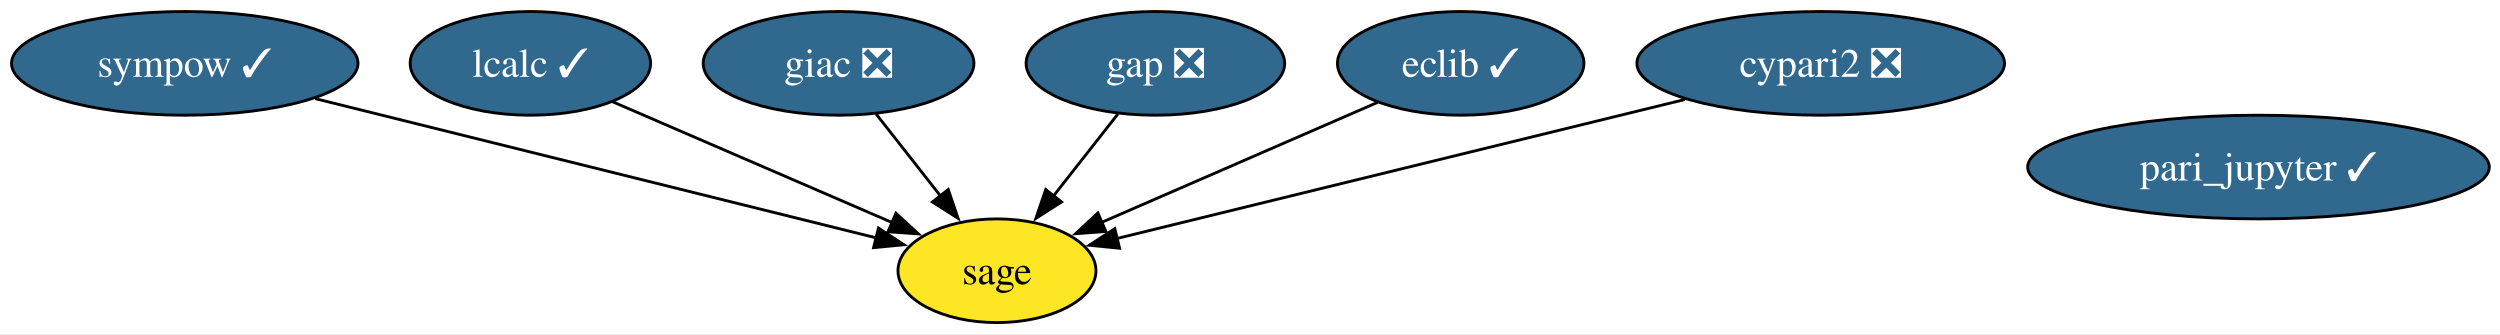
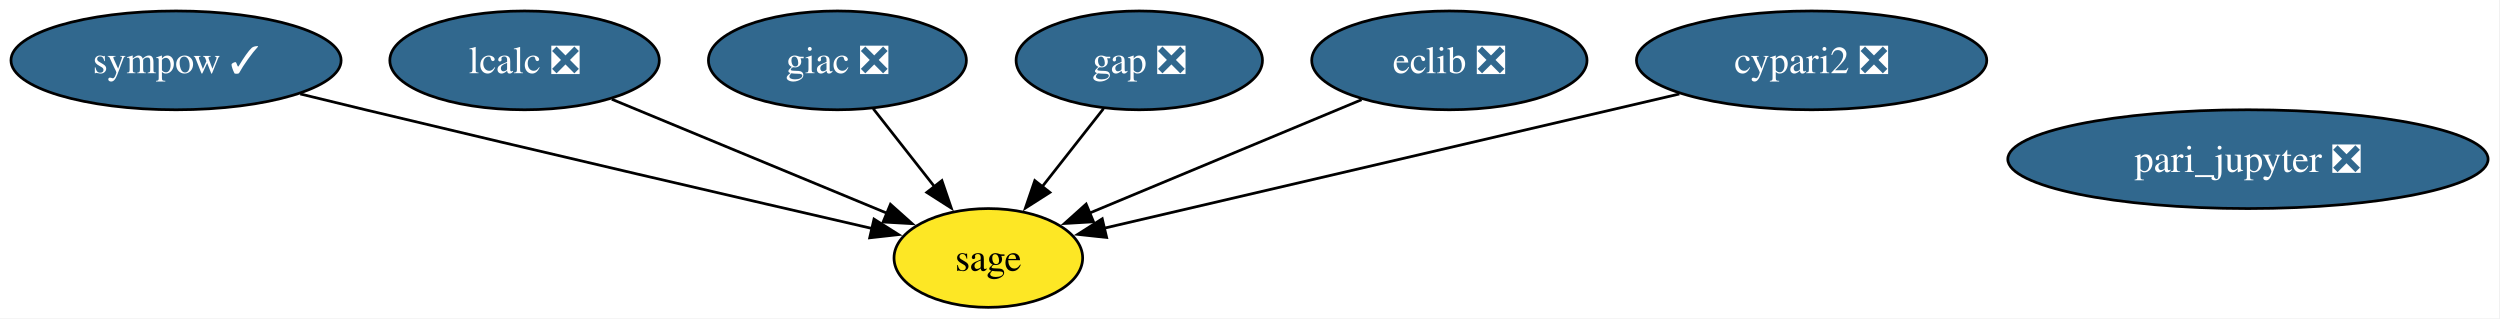
- <svg xmlns="http://www.w3.org/2000/svg" xmlns:xlink="http://www.w3.org/1999/xlink" width="868pt" height="116pt" viewBox="0.00 0.00 868.00 116.00">
+ <svg xmlns="http://www.w3.org/2000/svg" xmlns:xlink="http://www.w3.org/1999/xlink" width="911pt" height="116pt" viewBox="0.00 0.00 911.00 116.00">
  <g id="graph0" class="graph" transform="scale(1 1) rotate(0) translate(4 112)">
-     <polygon fill="white" stroke="none" points="-4,4 -4,-112 864.3,-112 864.3,4 -4,4" />
+     <polygon fill="white" stroke="none" points="-4,4 -4,-112 906.66,-112 906.66,4 -4,4" />
    <g id="node1" class="node">
      <g id="a_node1">
        <a xlink:href="https://github.com/conda-forge/cypari2-feedstock/pull/68" xlink:title="cypari2 ❎">
-           <ellipse fill="#31688e" stroke="black" cx="628.15" cy="-90" rx="63.83" ry="18" />
-           <text xml:space="preserve" text-anchor="middle" x="628.15" y="-85.33" font-family="Times,serif" font-size="14.00" fill="white">cypari2 ❎</text>
+           <ellipse fill="#31688e" stroke="black" cx="656.15" cy="-90" rx="63.83" ry="18" />
+           <text xml:space="preserve" text-anchor="middle" x="656.15" y="-85.33" font-family="Times,serif" font-size="14.00" fill="white">cypari2 ❎</text>
        </a>
      </g>
    </g>
    <g id="node7" class="node">
      <g id="a_node7">
        <a xlink:href="https://github.com/conda-forge/sage-feedstock" xlink:title="sage">
-           <ellipse fill="#fde725" stroke="black" cx="342.15" cy="-18" rx="34.37" ry="18" />
-           <text xml:space="preserve" text-anchor="middle" x="342.15" y="-13.32" font-family="Times,serif" font-size="14.00">sage</text>
+           <ellipse fill="#fde725" stroke="black" cx="356.15" cy="-18" rx="34.37" ry="18" />
+           <text xml:space="preserve" text-anchor="middle" x="356.15" y="-13.32" font-family="Times,serif" font-size="14.00">sage</text>
        </a>
      </g>
    </g>
    <g id="edge1" class="edge">
-       <path fill="none" stroke="black" d="M580.92,-77.44C525.94,-63.98 435.99,-41.97 383.6,-29.15" />
-       <polygon fill="black" stroke="black" points="384.72,-25.82 374.18,-26.84 383.06,-32.62 384.72,-25.82" />
+       <path fill="none" stroke="black" d="M607.95,-77.75C549.96,-64.22 453.55,-41.73 398.37,-28.85" />
+       <polygon fill="black" stroke="black" points="399.26,-25.46 388.72,-26.6 397.66,-32.28 399.26,-25.46" />
    </g>
    <g id="node2" class="node">
      <g id="a_node2">
-         <a xlink:href="https://github.com/conda-forge/eclib-feedstock/pull/68" xlink:title="eclib ✓">
-           <ellipse fill="#31688e" stroke="black" cx="503.15" cy="-90" rx="42.79" ry="18" />
-           <text xml:space="preserve" text-anchor="middle" x="503.15" y="-85.33" font-family="Times,serif" font-size="14.00" fill="white">eclib ✓</text>
+         <a xlink:href="https://github.com/conda-forge/eclib-feedstock/pull/68" xlink:title="eclib ❎">
+           <ellipse fill="#31688e" stroke="black" cx="524.15" cy="-90" rx="50.16" ry="18" />
+           <text xml:space="preserve" text-anchor="middle" x="524.15" y="-85.33" font-family="Times,serif" font-size="14.00" fill="white">eclib ❎</text>
        </a>
      </g>
    </g>
    <g id="edge2" class="edge">
-       <path fill="none" stroke="black" d="M474.37,-76.49C447.58,-64.84 407.54,-47.43 378.55,-34.82" />
-       <polygon fill="black" stroke="black" points="379.98,-31.63 369.42,-30.85 377.19,-38.05 379.98,-31.63" />
+       <path fill="none" stroke="black" d="M492.16,-75.67C463.84,-63.87 422.52,-46.65 392.86,-34.29" />
+       <polygon fill="black" stroke="black" points="394.48,-31.18 383.9,-30.56 391.79,-37.64 394.48,-31.18" />
    </g>
    <g id="node3" class="node">
      <g id="a_node3">
        <a xlink:href="https://github.com/conda-forge/gap-feedstock/pull/108" xlink:title="gap ❎">
-           <ellipse fill="#31688e" stroke="black" cx="397.15" cy="-90" rx="44.89" ry="18" />
-           <text xml:space="preserve" text-anchor="middle" x="397.15" y="-85.33" font-family="Times,serif" font-size="14.00" fill="white">gap ❎</text>
+           <ellipse fill="#31688e" stroke="black" cx="411.15" cy="-90" rx="44.89" ry="18" />
+           <text xml:space="preserve" text-anchor="middle" x="411.15" y="-85.33" font-family="Times,serif" font-size="14.00" fill="white">gap ❎</text>
        </a>
      </g>
    </g>
    <g id="edge3" class="edge">
-       <path fill="none" stroke="black" d="M384.12,-72.41C377.45,-63.92 369.19,-53.41 361.77,-43.96" />
-       <polygon fill="black" stroke="black" points="364.58,-41.88 355.65,-36.18 359.08,-46.2 364.58,-41.88" />
+       <path fill="none" stroke="black" d="M398.12,-72.41C391.45,-63.92 383.19,-53.41 375.77,-43.96" />
+       <polygon fill="black" stroke="black" points="378.58,-41.88 369.65,-36.18 373.08,-46.2 378.58,-41.88" />
    </g>
    <g id="node4" class="node">
      <g id="a_node4">
        <a xlink:href="https://github.com/conda-forge/giac-feedstock/pull/49" xlink:title="giac ❎">
-           <ellipse fill="#31688e" stroke="black" cx="287.15" cy="-90" rx="47" ry="18" />
-           <text xml:space="preserve" text-anchor="middle" x="287.15" y="-85.33" font-family="Times,serif" font-size="14.00" fill="white">giac ❎</text>
+           <ellipse fill="#31688e" stroke="black" cx="301.15" cy="-90" rx="47" ry="18" />
+           <text xml:space="preserve" text-anchor="middle" x="301.15" y="-85.33" font-family="Times,serif" font-size="14.00" fill="white">giac ❎</text>
        </a>
      </g>
    </g>
    <g id="edge4" class="edge">
-       <path fill="none" stroke="black" d="M300.19,-72.41C306.86,-63.92 315.12,-53.41 322.54,-43.96" />
-       <polygon fill="black" stroke="black" points="325.23,-46.2 328.65,-36.18 319.72,-41.88 325.23,-46.2" />
+       <path fill="none" stroke="black" d="M314.19,-72.41C320.86,-63.92 329.12,-53.41 336.54,-43.96" />
+       <polygon fill="black" stroke="black" points="339.23,-46.2 342.65,-36.18 333.72,-41.88 339.23,-46.2" />
    </g>
    <g id="node5" class="node">
      <g id="a_node5">
-         <a xlink:href="https://github.com/conda-forge/lcalc-feedstock/pull/24" xlink:title="lcalc ✓">
-           <ellipse fill="#31688e" stroke="black" cx="180.15" cy="-90" rx="41.74" ry="18" />
-           <text xml:space="preserve" text-anchor="middle" x="180.15" y="-85.33" font-family="Times,serif" font-size="14.00" fill="white">lcalc ✓</text>
+         <a xlink:href="https://github.com/conda-forge/lcalc-feedstock/pull/24" xlink:title="lcalc ❎">
+           <ellipse fill="#31688e" stroke="black" cx="187.15" cy="-90" rx="49.1" ry="18" />
+           <text xml:space="preserve" text-anchor="middle" x="187.15" y="-85.33" font-family="Times,serif" font-size="14.00" fill="white">lcalc ❎</text>
        </a>
      </g>
    </g>
    <g id="edge5" class="edge">
-       <path fill="none" stroke="black" d="M208.74,-76.65C235.84,-64.94 276.66,-47.3 306.01,-34.62" />
-       <polygon fill="black" stroke="black" points="307.07,-37.97 314.86,-30.79 304.3,-31.54 307.07,-37.97" />
+       <path fill="none" stroke="black" d="M218.94,-75.83C247.47,-64.02 289.34,-46.67 319.32,-34.26" />
+       <polygon fill="black" stroke="black" points="320.48,-37.56 328.38,-30.5 317.8,-31.1 320.48,-37.56" />
    </g>
    <g id="node6" class="node">
      <g id="a_node6">
-         <a xlink:href="https://github.com/conda-forge/pari_jupyter-feedstock/pull/27" xlink:title="pari_jupyter ✓">
-           <ellipse fill="#31688e" stroke="black" cx="780.15" cy="-54" rx="80.14" ry="18" />
-           <text xml:space="preserve" text-anchor="middle" x="780.15" y="-49.33" font-family="Times,serif" font-size="14.00" fill="white">pari_jupyter ✓</text>
+         <a xlink:href="https://github.com/conda-forge/pari_jupyter-feedstock/pull/27" xlink:title="pari_jupyter ❎">
+           <ellipse fill="#31688e" stroke="black" cx="815.15" cy="-54" rx="87.51" ry="18" />
+           <text xml:space="preserve" text-anchor="middle" x="815.15" y="-49.33" font-family="Times,serif" font-size="14.00" fill="white">pari_jupyter ❎</text>
        </a>
      </g>
    </g>
    <g id="node8" class="node">
      <g id="a_node8">
        <a xlink:href="https://github.com/conda-forge/sympow-feedstock/pull/35" xlink:title="sympow ✓">
          <ellipse fill="#31688e" stroke="black" cx="60.15" cy="-90" rx="60.15" ry="18" />
          <text xml:space="preserve" text-anchor="middle" x="60.15" y="-85.33" font-family="Times,serif" font-size="14.00" fill="white">sympow ✓</text>
        </a>
      </g>
    </g>
    <g id="edge6" class="edge">
-       <path fill="none" stroke="black" d="M105.46,-77.75C159.27,-64.4 248.3,-42.3 300.47,-29.35" />
-       <polygon fill="black" stroke="black" points="301,-32.82 309.86,-27.02 299.31,-26.03 301,-32.82" />
+       <path fill="none" stroke="black" d="M105.41,-77.76C113.32,-75.83 121.47,-73.84 129.15,-72 193.55,-56.55 268.36,-39.2 313.97,-28.69" />
+       <polygon fill="black" stroke="black" points="314.48,-32.16 323.44,-26.51 312.91,-25.34 314.48,-32.16" />
    </g>
  </g>
</svg>
